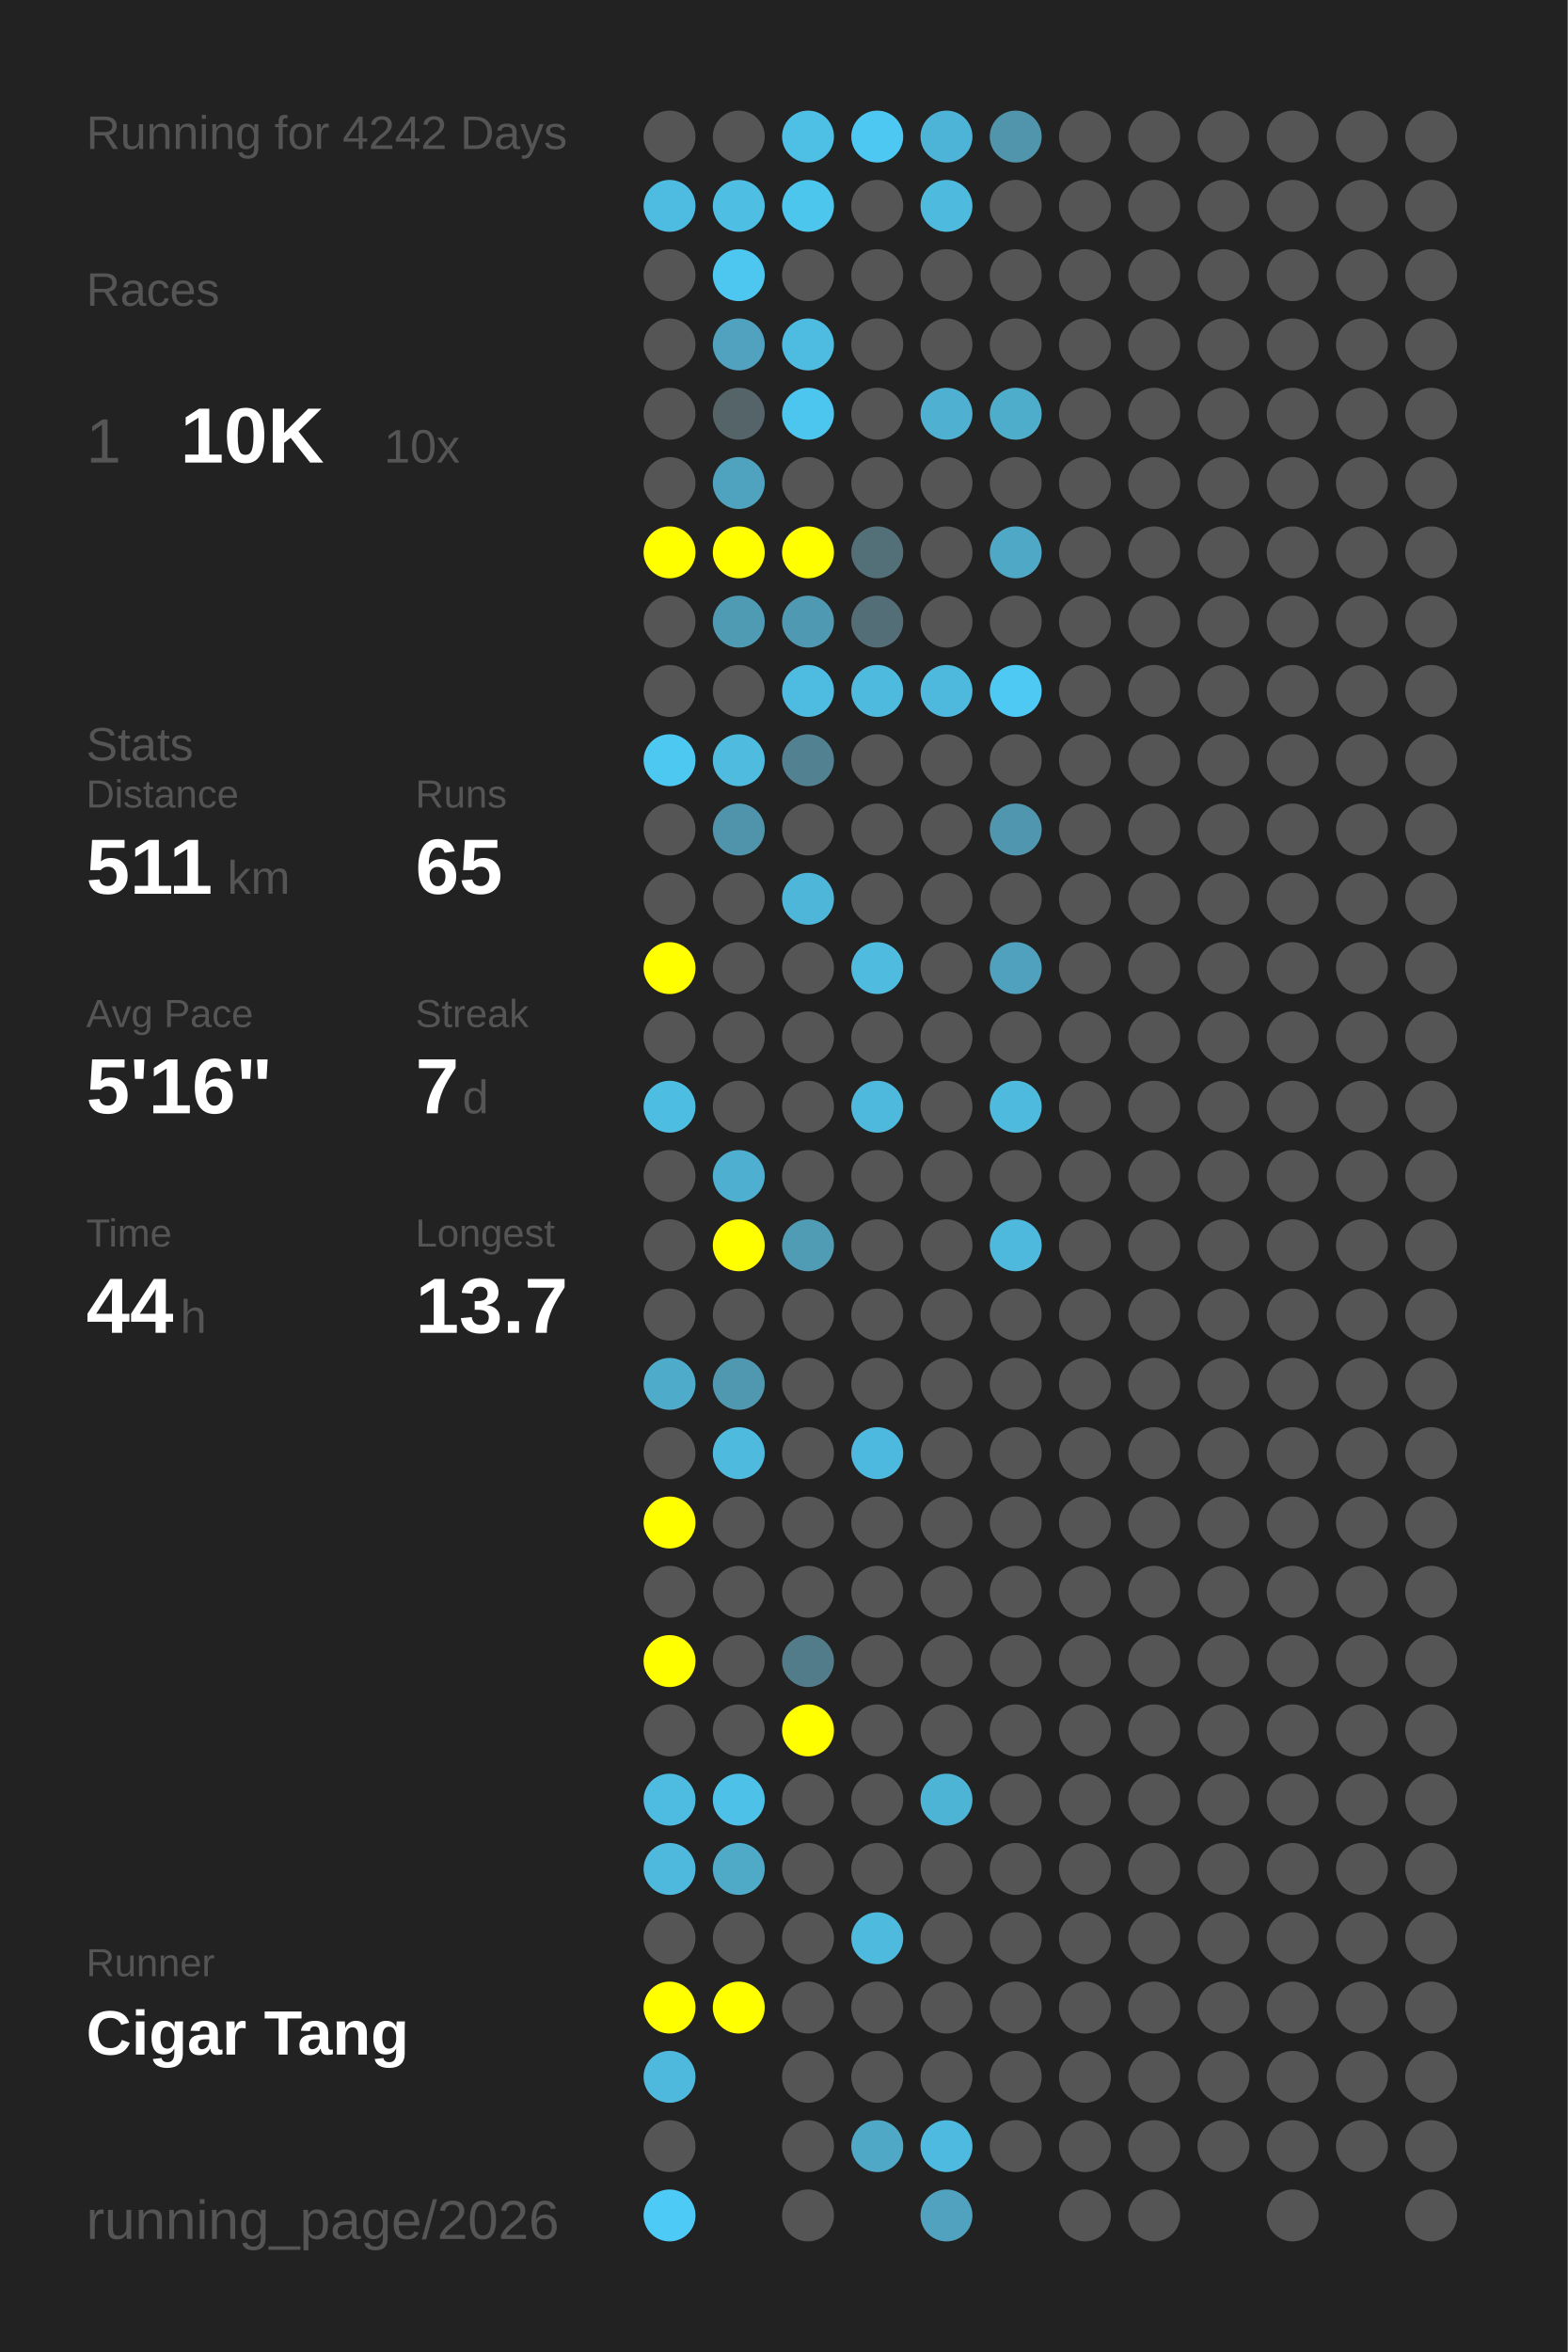
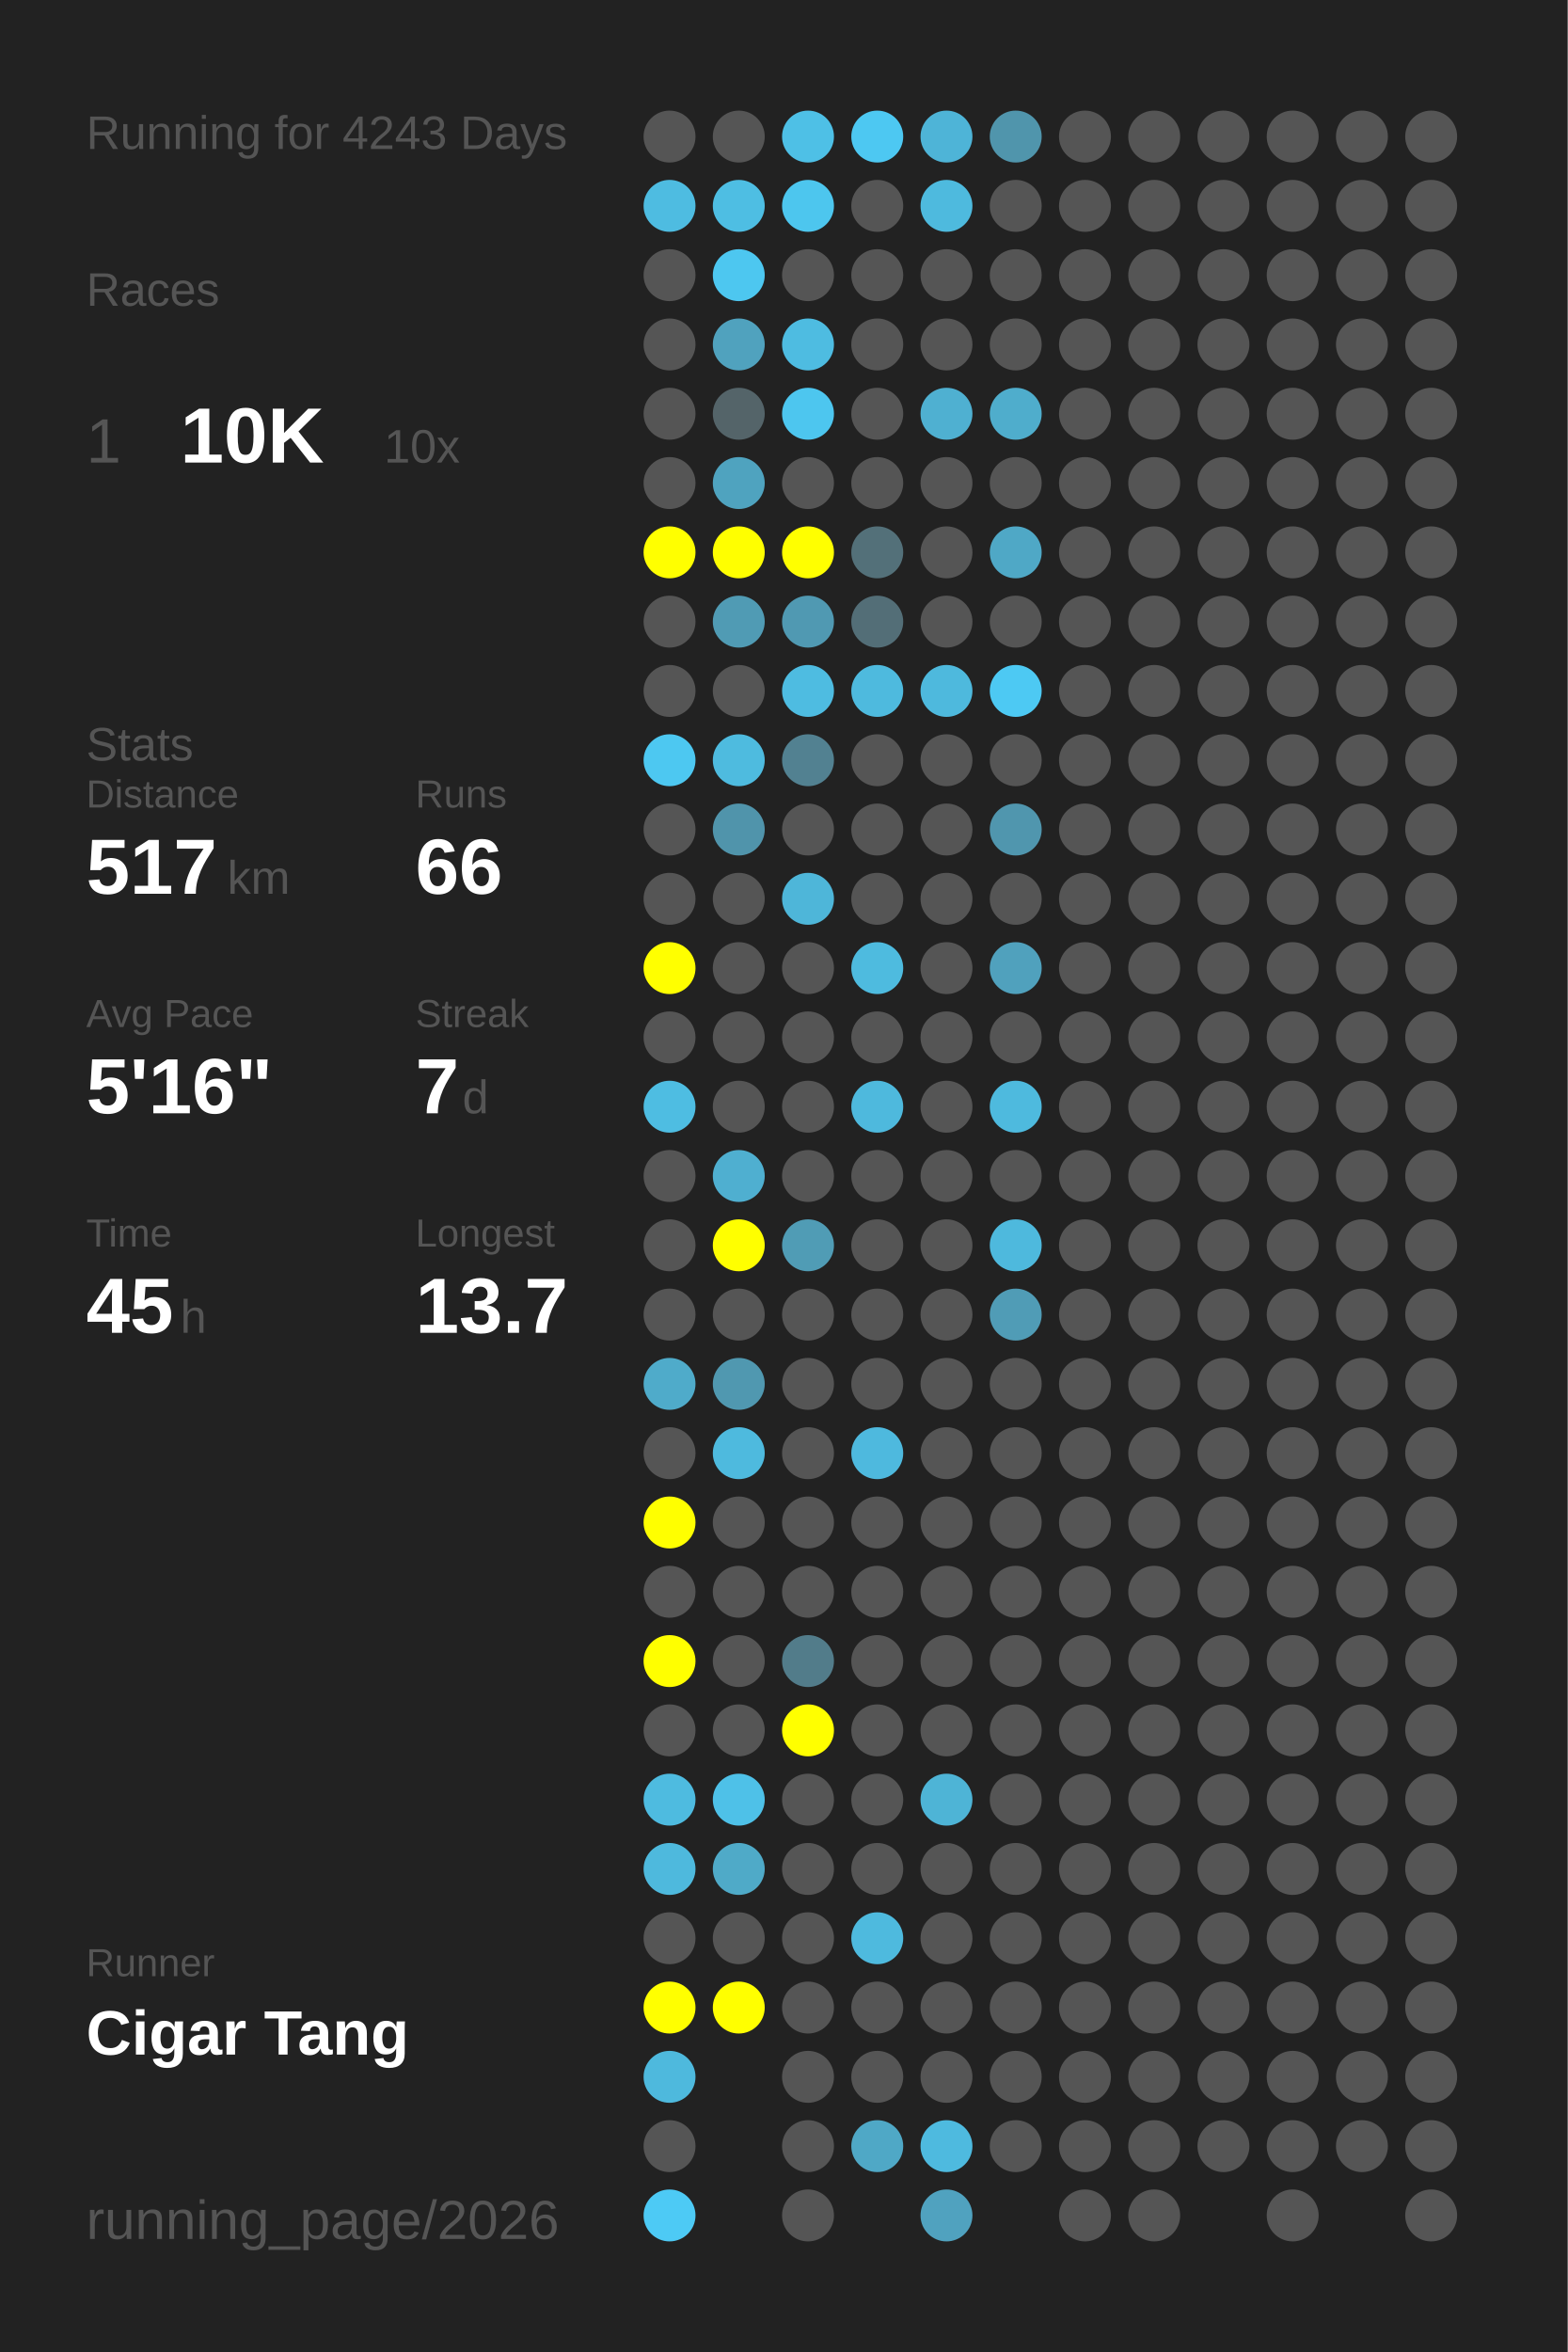
<svg xmlns="http://www.w3.org/2000/svg" baseProfile="full" height="300mm" version="1.1" viewBox="0,0,200,300" width="200mm">
  <defs />
  <rect fill="#222222" height="300" width="200" x="0" y="0" />
-   <text fill="#555555" style="font-size:6px; font-family:Arial;" x="11" y="19">Running for 4242 Days</text>
+   <text fill="#555555" style="font-size:6px; font-family:Arial;" x="11" y="19">Running for 4243 Days</text>
  <text fill="#555555" style="font-size:6px; font-family:Arial;" x="11" y="39">Races</text>
  <text fill="#555555" style="font-size:8px; font-family:Arial;" x="11" y="59">1</text>
  <text fill="#FFFFFF" style="font-size:10px; font-family:Arial; font-weight:bold;" x="23" y="59">10K</text>
  <text fill="#555555" style="font-size:6px; font-family:Arial;" x="49" y="59">10x</text>
  <text fill="#555555" style="font-size:6px; font-family:Arial;" x="11" y="97">Stats</text>
  <text fill="#555555" style="font-size:5px; font-family:Arial;" x="11" y="103">Distance</text>
-   <text fill="#FFFFFF" style="font-size:10px; font-family:Arial; font-weight:bold;" x="11" y="114">511</text>
+   <text fill="#FFFFFF" style="font-size:10px; font-family:Arial; font-weight:bold;" x="11" y="114">517</text>
  <text fill="#555555" style="font-size:6px; font-family:Arial;" x="29" y="114">km</text>
  <text fill="#555555" style="font-size:5px; font-family:Arial;" x="53" y="103">Runs</text>
-   <text fill="#FFFFFF" style="font-size:10px; font-family:Arial; font-weight:bold;" x="53" y="114">65</text>
+   <text fill="#FFFFFF" style="font-size:10px; font-family:Arial; font-weight:bold;" x="53" y="114">66</text>
  <text fill="#555555" style="font-size:5px; font-family:Arial;" x="11" y="131">Avg Pace</text>
  <text fill="#FFFFFF" style="font-size:10px; font-family:Arial; font-weight:bold;" x="11" y="142">5'16"</text>
  <text fill="#555555" style="font-size:5px; font-family:Arial;" x="53" y="131">Streak</text>
  <text fill="#FFFFFF" style="font-size:10px; font-family:Arial; font-weight:bold;" x="53" y="142">7</text>
  <text fill="#555555" style="font-size:6px; font-family:Arial;" x="59" y="142">d</text>
  <text fill="#555555" style="font-size:5px; font-family:Arial;" x="11" y="159">Time</text>
-   <text fill="#FFFFFF" style="font-size:10px; font-family:Arial; font-weight:bold;" x="11" y="170">44</text>
+   <text fill="#FFFFFF" style="font-size:10px; font-family:Arial; font-weight:bold;" x="11" y="170">45</text>
  <text fill="#555555" style="font-size:6px; font-family:Arial;" x="23" y="170">h</text>
  <text fill="#555555" style="font-size:5px; font-family:Arial;" x="53" y="159">Longest</text>
  <text fill="#FFFFFF" style="font-size:10px; font-family:Arial; font-weight:bold;" x="53" y="170">13.7</text>
  <text fill="#555555" style="font-size:5px; font-family:Arial;" x="11" y="252.065">Runner</text>
  <text fill="#FFFFFF" style="font-size:8px; font-family:Arial; font-weight:bold;" x="11" y="262.065">Cigar Tang</text>
  <text fill="#555555" style="font-size:7px; font-family:Arial;" x="11" y="285.581">running_page/2026</text>
  <circle cx="85.417" cy="17.419" fill="#555555" r="3.312" />
  <circle cx="85.417" cy="26.258" fill="#4ebce1" r="3.312" />
  <circle cx="85.417" cy="35.097" fill="#555555" r="3.312" />
  <circle cx="85.417" cy="43.935" fill="#555555" r="3.312" />
  <circle cx="85.417" cy="52.774" fill="#555555" r="3.312" />
  <circle cx="85.417" cy="61.613" fill="#555555" r="3.312" />
  <circle cx="85.417" cy="70.452" fill="#FFFF00" r="3.312" />
  <circle cx="85.417" cy="79.29" fill="#555555" r="3.312" />
  <circle cx="85.417" cy="88.129" fill="#555555" r="3.312" />
  <circle cx="85.417" cy="96.968" fill="#4dc8f1" r="3.312" />
  <circle cx="85.417" cy="105.806" fill="#555555" r="3.312" />
  <circle cx="85.417" cy="114.645" fill="#555555" r="3.312" />
  <circle cx="85.417" cy="123.484" fill="#FFFF00" r="3.312" />
  <circle cx="85.417" cy="132.323" fill="#555555" r="3.312" />
  <circle cx="85.417" cy="141.161" fill="#4ebde2" r="3.312" />
  <circle cx="85.417" cy="150" fill="#555555" r="3.312" />
  <circle cx="85.417" cy="158.839" fill="#555555" r="3.312" />
  <circle cx="85.417" cy="167.677" fill="#555555" r="3.312" />
  <circle cx="85.417" cy="176.516" fill="#4fabca" r="3.312" />
  <circle cx="85.417" cy="185.355" fill="#555555" r="3.312" />
  <circle cx="85.417" cy="194.194" fill="#FFFF00" r="3.312" />
  <circle cx="85.417" cy="203.032" fill="#555555" r="3.312" />
  <circle cx="85.417" cy="211.871" fill="#FFFF00" r="3.312" />
  <circle cx="85.417" cy="220.71" fill="#555555" r="3.312" />
  <circle cx="85.417" cy="229.548" fill="#4ebbe0" r="3.312" />
  <circle cx="85.417" cy="238.387" fill="#4eb9dd" r="3.312" />
  <circle cx="85.417" cy="247.226" fill="#555555" r="3.312" />
  <circle cx="85.417" cy="256.065" fill="#FFFF00" r="3.312" />
  <circle cx="85.417" cy="264.903" fill="#4eb9dd" r="3.312" />
  <circle cx="85.417" cy="273.742" fill="#555555" r="3.312" />
  <circle cx="85.417" cy="282.581" fill="#4dcaf5" r="3.312" />
  <circle cx="94.25" cy="17.419" fill="#555555" r="3.312" />
  <circle cx="94.25" cy="26.258" fill="#4ebee3" r="3.312" />
  <circle cx="94.25" cy="35.097" fill="#4dc7f0" r="3.312" />
  <circle cx="94.25" cy="43.935" fill="#50a2be" r="3.312" />
  <circle cx="94.25" cy="52.774" fill="#546469" r="3.312" />
  <circle cx="94.25" cy="61.613" fill="#4fa3bf" r="3.312" />
  <circle cx="94.25" cy="70.452" fill="#FFFF00" r="3.312" />
  <circle cx="94.25" cy="79.29" fill="#509bb4" r="3.312" />
  <circle cx="94.25" cy="88.129" fill="#555555" r="3.312" />
  <circle cx="94.25" cy="96.968" fill="#4ebbdf" r="3.312" />
  <circle cx="94.25" cy="105.806" fill="#5094ab" r="3.312" />
  <circle cx="94.25" cy="114.645" fill="#555555" r="3.312" />
  <circle cx="94.25" cy="123.484" fill="#555555" r="3.312" />
  <circle cx="94.25" cy="132.323" fill="#555555" r="3.312" />
  <circle cx="94.25" cy="141.161" fill="#555555" r="3.312" />
  <circle cx="94.25" cy="150" fill="#4fafd0" r="3.312" />
  <circle cx="94.25" cy="158.839" fill="#FFFF00" r="3.312" />
  <circle cx="94.25" cy="167.677" fill="#555555" r="3.312" />
  <circle cx="94.25" cy="176.516" fill="#5098b0" r="3.312" />
  <circle cx="94.25" cy="185.355" fill="#4ebade" r="3.312" />
  <circle cx="94.25" cy="194.194" fill="#555555" r="3.312" />
  <circle cx="94.25" cy="203.032" fill="#555555" r="3.312" />
  <circle cx="94.25" cy="211.871" fill="#555555" r="3.312" />
  <circle cx="94.25" cy="220.71" fill="#555555" r="3.312" />
  <circle cx="94.25" cy="229.548" fill="#4ec1e8" r="3.312" />
  <circle cx="94.25" cy="238.387" fill="#4faac8" r="3.312" />
  <circle cx="94.25" cy="247.226" fill="#555555" r="3.312" />
  <circle cx="94.25" cy="256.065" fill="#FFFF00" r="3.312" />
  <circle cx="103.083" cy="17.419" fill="#4ec0e6" r="3.312" />
  <circle cx="103.083" cy="26.258" fill="#4dc6ee" r="3.312" />
  <circle cx="103.083" cy="35.097" fill="#555555" r="3.312" />
  <circle cx="103.083" cy="43.935" fill="#4ebce1" r="3.312" />
  <circle cx="103.083" cy="52.774" fill="#4dc6ef" r="3.312" />
  <circle cx="103.083" cy="61.613" fill="#555555" r="3.312" />
  <circle cx="103.083" cy="70.452" fill="#FFFF00" r="3.312" />
  <circle cx="103.083" cy="79.29" fill="#5099b2" r="3.312" />
  <circle cx="103.083" cy="88.129" fill="#4ebce1" r="3.312" />
  <circle cx="103.083" cy="96.968" fill="#528191" r="3.312" />
  <circle cx="103.083" cy="105.806" fill="#555555" r="3.312" />
  <circle cx="103.083" cy="114.645" fill="#4eb6d9" r="3.312" />
  <circle cx="103.083" cy="123.484" fill="#555555" r="3.312" />
  <circle cx="103.083" cy="132.323" fill="#555555" r="3.312" />
  <circle cx="103.083" cy="141.161" fill="#555555" r="3.312" />
  <circle cx="103.083" cy="150" fill="#555555" r="3.312" />
  <circle cx="103.083" cy="158.839" fill="#509cb5" r="3.312" />
  <circle cx="103.083" cy="167.677" fill="#555555" r="3.312" />
  <circle cx="103.083" cy="176.516" fill="#555555" r="3.312" />
  <circle cx="103.083" cy="185.355" fill="#555555" r="3.312" />
  <circle cx="103.083" cy="194.194" fill="#555555" r="3.312" />
  <circle cx="103.083" cy="203.032" fill="#555555" r="3.312" />
  <circle cx="103.083" cy="211.871" fill="#527c8a" r="3.312" />
  <circle cx="103.083" cy="220.71" fill="#FFFF00" r="3.312" />
  <circle cx="103.083" cy="229.548" fill="#555555" r="3.312" />
  <circle cx="103.083" cy="238.387" fill="#555555" r="3.312" />
  <circle cx="103.083" cy="247.226" fill="#555555" r="3.312" />
  <circle cx="103.083" cy="256.065" fill="#555555" r="3.312" />
  <circle cx="103.083" cy="264.903" fill="#555555" r="3.312" />
  <circle cx="103.083" cy="273.742" fill="#555555" r="3.312" />
  <circle cx="103.083" cy="282.581" fill="#555555" r="3.312" />
  <circle cx="111.917" cy="17.419" fill="#4dc8f2" r="3.312" />
  <circle cx="111.917" cy="26.258" fill="#555555" r="3.312" />
  <circle cx="111.917" cy="35.097" fill="#555555" r="3.312" />
  <circle cx="111.917" cy="43.935" fill="#555555" r="3.312" />
  <circle cx="111.917" cy="52.774" fill="#555555" r="3.312" />
  <circle cx="111.917" cy="61.613" fill="#555555" r="3.312" />
  <circle cx="111.917" cy="70.452" fill="#537079" r="3.312" />
  <circle cx="111.917" cy="79.29" fill="#536e77" r="3.312" />
  <circle cx="111.917" cy="88.129" fill="#4ebade" r="3.312" />
  <circle cx="111.917" cy="96.968" fill="#555555" r="3.312" />
  <circle cx="111.917" cy="105.806" fill="#555555" r="3.312" />
  <circle cx="111.917" cy="114.645" fill="#555555" r="3.312" />
  <circle cx="111.917" cy="123.484" fill="#4ebbdf" r="3.312" />
  <circle cx="111.917" cy="132.323" fill="#555555" r="3.312" />
  <circle cx="111.917" cy="141.161" fill="#4eb9dd" r="3.312" />
  <circle cx="111.917" cy="150" fill="#555555" r="3.312" />
  <circle cx="111.917" cy="158.839" fill="#555555" r="3.312" />
  <circle cx="111.917" cy="167.677" fill="#555555" r="3.312" />
  <circle cx="111.917" cy="176.516" fill="#555555" r="3.312" />
  <circle cx="111.917" cy="185.355" fill="#4eb9de" r="3.312" />
  <circle cx="111.917" cy="194.194" fill="#555555" r="3.312" />
  <circle cx="111.917" cy="203.032" fill="#555555" r="3.312" />
  <circle cx="111.917" cy="211.871" fill="#555555" r="3.312" />
  <circle cx="111.917" cy="220.71" fill="#555555" r="3.312" />
  <circle cx="111.917" cy="229.548" fill="#555555" r="3.312" />
  <circle cx="111.917" cy="238.387" fill="#555555" r="3.312" />
  <circle cx="111.917" cy="247.226" fill="#4ebade" r="3.312" />
  <circle cx="111.917" cy="256.065" fill="#555555" r="3.312" />
  <circle cx="111.917" cy="264.903" fill="#555555" r="3.312" />
  <circle cx="111.917" cy="273.742" fill="#4fa8c6" r="3.312" />
  <circle cx="120.75" cy="17.419" fill="#4eb4d7" r="3.312" />
  <circle cx="120.75" cy="26.258" fill="#4ebade" r="3.312" />
  <circle cx="120.75" cy="35.097" fill="#555555" r="3.312" />
  <circle cx="120.75" cy="43.935" fill="#555555" r="3.312" />
  <circle cx="120.75" cy="52.774" fill="#4fb0d1" r="3.312" />
  <circle cx="120.75" cy="61.613" fill="#555555" r="3.312" />
  <circle cx="120.75" cy="70.452" fill="#555555" r="3.312" />
  <circle cx="120.75" cy="79.29" fill="#555555" r="3.312" />
  <circle cx="120.75" cy="88.129" fill="#4eb9dd" r="3.312" />
  <circle cx="120.75" cy="96.968" fill="#555555" r="3.312" />
  <circle cx="120.75" cy="105.806" fill="#555555" r="3.312" />
  <circle cx="120.75" cy="114.645" fill="#555555" r="3.312" />
  <circle cx="120.75" cy="123.484" fill="#555555" r="3.312" />
  <circle cx="120.75" cy="132.323" fill="#555555" r="3.312" />
  <circle cx="120.75" cy="141.161" fill="#555555" r="3.312" />
  <circle cx="120.75" cy="150" fill="#555555" r="3.312" />
  <circle cx="120.75" cy="158.839" fill="#555555" r="3.312" />
  <circle cx="120.75" cy="167.677" fill="#555555" r="3.312" />
  <circle cx="120.75" cy="176.516" fill="#555555" r="3.312" />
  <circle cx="120.75" cy="185.355" fill="#555555" r="3.312" />
  <circle cx="120.75" cy="194.194" fill="#555555" r="3.312" />
  <circle cx="120.75" cy="203.032" fill="#555555" r="3.312" />
  <circle cx="120.75" cy="211.871" fill="#555555" r="3.312" />
  <circle cx="120.75" cy="220.71" fill="#555555" r="3.312" />
  <circle cx="120.75" cy="229.548" fill="#4eb4d6" r="3.312" />
  <circle cx="120.75" cy="238.387" fill="#555555" r="3.312" />
  <circle cx="120.75" cy="247.226" fill="#555555" r="3.312" />
  <circle cx="120.75" cy="256.065" fill="#555555" r="3.312" />
  <circle cx="120.75" cy="264.903" fill="#555555" r="3.312" />
  <circle cx="120.75" cy="273.742" fill="#4ebadf" r="3.312" />
  <circle cx="120.75" cy="282.581" fill="#50a2bf" r="3.312" />
  <circle cx="129.583" cy="17.419" fill="#5095ac" r="3.312" />
  <circle cx="129.583" cy="26.258" fill="#555555" r="3.312" />
  <circle cx="129.583" cy="35.097" fill="#555555" r="3.312" />
  <circle cx="129.583" cy="43.935" fill="#555555" r="3.312" />
  <circle cx="129.583" cy="52.774" fill="#4fadcc" r="3.312" />
  <circle cx="129.583" cy="61.613" fill="#555555" r="3.312" />
  <circle cx="129.583" cy="70.452" fill="#4fa8c6" r="3.312" />
  <circle cx="129.583" cy="79.29" fill="#555555" r="3.312" />
  <circle cx="129.583" cy="88.129" fill="#4dc9f3" r="3.312" />
  <circle cx="129.583" cy="96.968" fill="#555555" r="3.312" />
  <circle cx="129.583" cy="105.806" fill="#5096ae" r="3.312" />
  <circle cx="129.583" cy="114.645" fill="#555555" r="3.312" />
  <circle cx="129.583" cy="123.484" fill="#50a1bd" r="3.312" />
  <circle cx="129.583" cy="132.323" fill="#555555" r="3.312" />
  <circle cx="129.583" cy="141.161" fill="#4ebade" r="3.312" />
  <circle cx="129.583" cy="150" fill="#555555" r="3.312" />
  <circle cx="129.583" cy="158.839" fill="#4eb9dd" r="3.312" />
-   <circle cx="129.583" cy="167.677" fill="#555555" r="3.312" />
+   <circle cx="129.583" cy="167.677" fill="#509cb6" r="3.312" />
  <circle cx="129.583" cy="176.516" fill="#555555" r="3.312" />
  <circle cx="129.583" cy="185.355" fill="#555555" r="3.312" />
  <circle cx="129.583" cy="194.194" fill="#555555" r="3.312" />
  <circle cx="129.583" cy="203.032" fill="#555555" r="3.312" />
  <circle cx="129.583" cy="211.871" fill="#555555" r="3.312" />
  <circle cx="129.583" cy="220.71" fill="#555555" r="3.312" />
  <circle cx="129.583" cy="229.548" fill="#555555" r="3.312" />
  <circle cx="129.583" cy="238.387" fill="#555555" r="3.312" />
  <circle cx="129.583" cy="247.226" fill="#555555" r="3.312" />
  <circle cx="129.583" cy="256.065" fill="#555555" r="3.312" />
  <circle cx="129.583" cy="264.903" fill="#555555" r="3.312" />
  <circle cx="129.583" cy="273.742" fill="#555555" r="3.312" />
  <circle cx="138.417" cy="17.419" fill="#555555" r="3.312" />
  <circle cx="138.417" cy="26.258" fill="#555555" r="3.312" />
  <circle cx="138.417" cy="35.097" fill="#555555" r="3.312" />
  <circle cx="138.417" cy="43.935" fill="#555555" r="3.312" />
  <circle cx="138.417" cy="52.774" fill="#555555" r="3.312" />
  <circle cx="138.417" cy="61.613" fill="#555555" r="3.312" />
  <circle cx="138.417" cy="70.452" fill="#555555" r="3.312" />
  <circle cx="138.417" cy="79.29" fill="#555555" r="3.312" />
  <circle cx="138.417" cy="88.129" fill="#555555" r="3.312" />
  <circle cx="138.417" cy="96.968" fill="#555555" r="3.312" />
  <circle cx="138.417" cy="105.806" fill="#555555" r="3.312" />
  <circle cx="138.417" cy="114.645" fill="#555555" r="3.312" />
  <circle cx="138.417" cy="123.484" fill="#555555" r="3.312" />
  <circle cx="138.417" cy="132.323" fill="#555555" r="3.312" />
  <circle cx="138.417" cy="141.161" fill="#555555" r="3.312" />
  <circle cx="138.417" cy="150" fill="#555555" r="3.312" />
  <circle cx="138.417" cy="158.839" fill="#555555" r="3.312" />
  <circle cx="138.417" cy="167.677" fill="#555555" r="3.312" />
  <circle cx="138.417" cy="176.516" fill="#555555" r="3.312" />
  <circle cx="138.417" cy="185.355" fill="#555555" r="3.312" />
  <circle cx="138.417" cy="194.194" fill="#555555" r="3.312" />
  <circle cx="138.417" cy="203.032" fill="#555555" r="3.312" />
  <circle cx="138.417" cy="211.871" fill="#555555" r="3.312" />
  <circle cx="138.417" cy="220.71" fill="#555555" r="3.312" />
  <circle cx="138.417" cy="229.548" fill="#555555" r="3.312" />
  <circle cx="138.417" cy="238.387" fill="#555555" r="3.312" />
  <circle cx="138.417" cy="247.226" fill="#555555" r="3.312" />
  <circle cx="138.417" cy="256.065" fill="#555555" r="3.312" />
  <circle cx="138.417" cy="264.903" fill="#555555" r="3.312" />
  <circle cx="138.417" cy="273.742" fill="#555555" r="3.312" />
  <circle cx="138.417" cy="282.581" fill="#555555" r="3.312" />
  <circle cx="147.25" cy="17.419" fill="#555555" r="3.312" />
  <circle cx="147.25" cy="26.258" fill="#555555" r="3.312" />
  <circle cx="147.25" cy="35.097" fill="#555555" r="3.312" />
  <circle cx="147.25" cy="43.935" fill="#555555" r="3.312" />
  <circle cx="147.25" cy="52.774" fill="#555555" r="3.312" />
  <circle cx="147.25" cy="61.613" fill="#555555" r="3.312" />
  <circle cx="147.25" cy="70.452" fill="#555555" r="3.312" />
  <circle cx="147.25" cy="79.29" fill="#555555" r="3.312" />
  <circle cx="147.25" cy="88.129" fill="#555555" r="3.312" />
  <circle cx="147.25" cy="96.968" fill="#555555" r="3.312" />
  <circle cx="147.25" cy="105.806" fill="#555555" r="3.312" />
  <circle cx="147.25" cy="114.645" fill="#555555" r="3.312" />
  <circle cx="147.25" cy="123.484" fill="#555555" r="3.312" />
  <circle cx="147.25" cy="132.323" fill="#555555" r="3.312" />
  <circle cx="147.25" cy="141.161" fill="#555555" r="3.312" />
  <circle cx="147.25" cy="150" fill="#555555" r="3.312" />
  <circle cx="147.25" cy="158.839" fill="#555555" r="3.312" />
  <circle cx="147.25" cy="167.677" fill="#555555" r="3.312" />
  <circle cx="147.25" cy="176.516" fill="#555555" r="3.312" />
  <circle cx="147.25" cy="185.355" fill="#555555" r="3.312" />
  <circle cx="147.25" cy="194.194" fill="#555555" r="3.312" />
  <circle cx="147.25" cy="203.032" fill="#555555" r="3.312" />
  <circle cx="147.25" cy="211.871" fill="#555555" r="3.312" />
  <circle cx="147.25" cy="220.71" fill="#555555" r="3.312" />
  <circle cx="147.25" cy="229.548" fill="#555555" r="3.312" />
  <circle cx="147.25" cy="238.387" fill="#555555" r="3.312" />
  <circle cx="147.25" cy="247.226" fill="#555555" r="3.312" />
  <circle cx="147.25" cy="256.065" fill="#555555" r="3.312" />
  <circle cx="147.25" cy="264.903" fill="#555555" r="3.312" />
  <circle cx="147.25" cy="273.742" fill="#555555" r="3.312" />
  <circle cx="147.25" cy="282.581" fill="#555555" r="3.312" />
  <circle cx="156.083" cy="17.419" fill="#555555" r="3.312" />
  <circle cx="156.083" cy="26.258" fill="#555555" r="3.312" />
  <circle cx="156.083" cy="35.097" fill="#555555" r="3.312" />
  <circle cx="156.083" cy="43.935" fill="#555555" r="3.312" />
  <circle cx="156.083" cy="52.774" fill="#555555" r="3.312" />
  <circle cx="156.083" cy="61.613" fill="#555555" r="3.312" />
  <circle cx="156.083" cy="70.452" fill="#555555" r="3.312" />
  <circle cx="156.083" cy="79.29" fill="#555555" r="3.312" />
  <circle cx="156.083" cy="88.129" fill="#555555" r="3.312" />
  <circle cx="156.083" cy="96.968" fill="#555555" r="3.312" />
  <circle cx="156.083" cy="105.806" fill="#555555" r="3.312" />
  <circle cx="156.083" cy="114.645" fill="#555555" r="3.312" />
  <circle cx="156.083" cy="123.484" fill="#555555" r="3.312" />
  <circle cx="156.083" cy="132.323" fill="#555555" r="3.312" />
  <circle cx="156.083" cy="141.161" fill="#555555" r="3.312" />
  <circle cx="156.083" cy="150" fill="#555555" r="3.312" />
  <circle cx="156.083" cy="158.839" fill="#555555" r="3.312" />
  <circle cx="156.083" cy="167.677" fill="#555555" r="3.312" />
  <circle cx="156.083" cy="176.516" fill="#555555" r="3.312" />
  <circle cx="156.083" cy="185.355" fill="#555555" r="3.312" />
  <circle cx="156.083" cy="194.194" fill="#555555" r="3.312" />
  <circle cx="156.083" cy="203.032" fill="#555555" r="3.312" />
  <circle cx="156.083" cy="211.871" fill="#555555" r="3.312" />
  <circle cx="156.083" cy="220.71" fill="#555555" r="3.312" />
  <circle cx="156.083" cy="229.548" fill="#555555" r="3.312" />
  <circle cx="156.083" cy="238.387" fill="#555555" r="3.312" />
  <circle cx="156.083" cy="247.226" fill="#555555" r="3.312" />
  <circle cx="156.083" cy="256.065" fill="#555555" r="3.312" />
  <circle cx="156.083" cy="264.903" fill="#555555" r="3.312" />
  <circle cx="156.083" cy="273.742" fill="#555555" r="3.312" />
  <circle cx="164.917" cy="17.419" fill="#555555" r="3.312" />
  <circle cx="164.917" cy="26.258" fill="#555555" r="3.312" />
  <circle cx="164.917" cy="35.097" fill="#555555" r="3.312" />
  <circle cx="164.917" cy="43.935" fill="#555555" r="3.312" />
  <circle cx="164.917" cy="52.774" fill="#555555" r="3.312" />
  <circle cx="164.917" cy="61.613" fill="#555555" r="3.312" />
  <circle cx="164.917" cy="70.452" fill="#555555" r="3.312" />
  <circle cx="164.917" cy="79.29" fill="#555555" r="3.312" />
  <circle cx="164.917" cy="88.129" fill="#555555" r="3.312" />
  <circle cx="164.917" cy="96.968" fill="#555555" r="3.312" />
  <circle cx="164.917" cy="105.806" fill="#555555" r="3.312" />
  <circle cx="164.917" cy="114.645" fill="#555555" r="3.312" />
  <circle cx="164.917" cy="123.484" fill="#555555" r="3.312" />
  <circle cx="164.917" cy="132.323" fill="#555555" r="3.312" />
  <circle cx="164.917" cy="141.161" fill="#555555" r="3.312" />
  <circle cx="164.917" cy="150" fill="#555555" r="3.312" />
  <circle cx="164.917" cy="158.839" fill="#555555" r="3.312" />
  <circle cx="164.917" cy="167.677" fill="#555555" r="3.312" />
  <circle cx="164.917" cy="176.516" fill="#555555" r="3.312" />
  <circle cx="164.917" cy="185.355" fill="#555555" r="3.312" />
  <circle cx="164.917" cy="194.194" fill="#555555" r="3.312" />
  <circle cx="164.917" cy="203.032" fill="#555555" r="3.312" />
  <circle cx="164.917" cy="211.871" fill="#555555" r="3.312" />
  <circle cx="164.917" cy="220.71" fill="#555555" r="3.312" />
  <circle cx="164.917" cy="229.548" fill="#555555" r="3.312" />
  <circle cx="164.917" cy="238.387" fill="#555555" r="3.312" />
  <circle cx="164.917" cy="247.226" fill="#555555" r="3.312" />
  <circle cx="164.917" cy="256.065" fill="#555555" r="3.312" />
  <circle cx="164.917" cy="264.903" fill="#555555" r="3.312" />
  <circle cx="164.917" cy="273.742" fill="#555555" r="3.312" />
  <circle cx="164.917" cy="282.581" fill="#555555" r="3.312" />
  <circle cx="173.75" cy="17.419" fill="#555555" r="3.312" />
  <circle cx="173.75" cy="26.258" fill="#555555" r="3.312" />
  <circle cx="173.75" cy="35.097" fill="#555555" r="3.312" />
  <circle cx="173.75" cy="43.935" fill="#555555" r="3.312" />
  <circle cx="173.75" cy="52.774" fill="#555555" r="3.312" />
  <circle cx="173.75" cy="61.613" fill="#555555" r="3.312" />
  <circle cx="173.75" cy="70.452" fill="#555555" r="3.312" />
  <circle cx="173.75" cy="79.29" fill="#555555" r="3.312" />
  <circle cx="173.75" cy="88.129" fill="#555555" r="3.312" />
  <circle cx="173.75" cy="96.968" fill="#555555" r="3.312" />
  <circle cx="173.75" cy="105.806" fill="#555555" r="3.312" />
  <circle cx="173.75" cy="114.645" fill="#555555" r="3.312" />
  <circle cx="173.75" cy="123.484" fill="#555555" r="3.312" />
  <circle cx="173.75" cy="132.323" fill="#555555" r="3.312" />
  <circle cx="173.75" cy="141.161" fill="#555555" r="3.312" />
  <circle cx="173.75" cy="150" fill="#555555" r="3.312" />
  <circle cx="173.75" cy="158.839" fill="#555555" r="3.312" />
  <circle cx="173.75" cy="167.677" fill="#555555" r="3.312" />
  <circle cx="173.75" cy="176.516" fill="#555555" r="3.312" />
  <circle cx="173.75" cy="185.355" fill="#555555" r="3.312" />
  <circle cx="173.75" cy="194.194" fill="#555555" r="3.312" />
  <circle cx="173.75" cy="203.032" fill="#555555" r="3.312" />
  <circle cx="173.75" cy="211.871" fill="#555555" r="3.312" />
  <circle cx="173.75" cy="220.71" fill="#555555" r="3.312" />
  <circle cx="173.75" cy="229.548" fill="#555555" r="3.312" />
  <circle cx="173.75" cy="238.387" fill="#555555" r="3.312" />
  <circle cx="173.75" cy="247.226" fill="#555555" r="3.312" />
  <circle cx="173.75" cy="256.065" fill="#555555" r="3.312" />
  <circle cx="173.75" cy="264.903" fill="#555555" r="3.312" />
  <circle cx="173.75" cy="273.742" fill="#555555" r="3.312" />
  <circle cx="182.583" cy="17.419" fill="#555555" r="3.312" />
  <circle cx="182.583" cy="26.258" fill="#555555" r="3.312" />
  <circle cx="182.583" cy="35.097" fill="#555555" r="3.312" />
  <circle cx="182.583" cy="43.935" fill="#555555" r="3.312" />
  <circle cx="182.583" cy="52.774" fill="#555555" r="3.312" />
  <circle cx="182.583" cy="61.613" fill="#555555" r="3.312" />
  <circle cx="182.583" cy="70.452" fill="#555555" r="3.312" />
  <circle cx="182.583" cy="79.29" fill="#555555" r="3.312" />
  <circle cx="182.583" cy="88.129" fill="#555555" r="3.312" />
  <circle cx="182.583" cy="96.968" fill="#555555" r="3.312" />
  <circle cx="182.583" cy="105.806" fill="#555555" r="3.312" />
  <circle cx="182.583" cy="114.645" fill="#555555" r="3.312" />
  <circle cx="182.583" cy="123.484" fill="#555555" r="3.312" />
  <circle cx="182.583" cy="132.323" fill="#555555" r="3.312" />
  <circle cx="182.583" cy="141.161" fill="#555555" r="3.312" />
  <circle cx="182.583" cy="150" fill="#555555" r="3.312" />
  <circle cx="182.583" cy="158.839" fill="#555555" r="3.312" />
  <circle cx="182.583" cy="167.677" fill="#555555" r="3.312" />
  <circle cx="182.583" cy="176.516" fill="#555555" r="3.312" />
  <circle cx="182.583" cy="185.355" fill="#555555" r="3.312" />
  <circle cx="182.583" cy="194.194" fill="#555555" r="3.312" />
  <circle cx="182.583" cy="203.032" fill="#555555" r="3.312" />
  <circle cx="182.583" cy="211.871" fill="#555555" r="3.312" />
  <circle cx="182.583" cy="220.71" fill="#555555" r="3.312" />
  <circle cx="182.583" cy="229.548" fill="#555555" r="3.312" />
  <circle cx="182.583" cy="238.387" fill="#555555" r="3.312" />
  <circle cx="182.583" cy="247.226" fill="#555555" r="3.312" />
  <circle cx="182.583" cy="256.065" fill="#555555" r="3.312" />
  <circle cx="182.583" cy="264.903" fill="#555555" r="3.312" />
  <circle cx="182.583" cy="273.742" fill="#555555" r="3.312" />
  <circle cx="182.583" cy="282.581" fill="#555555" r="3.312" />
</svg>
